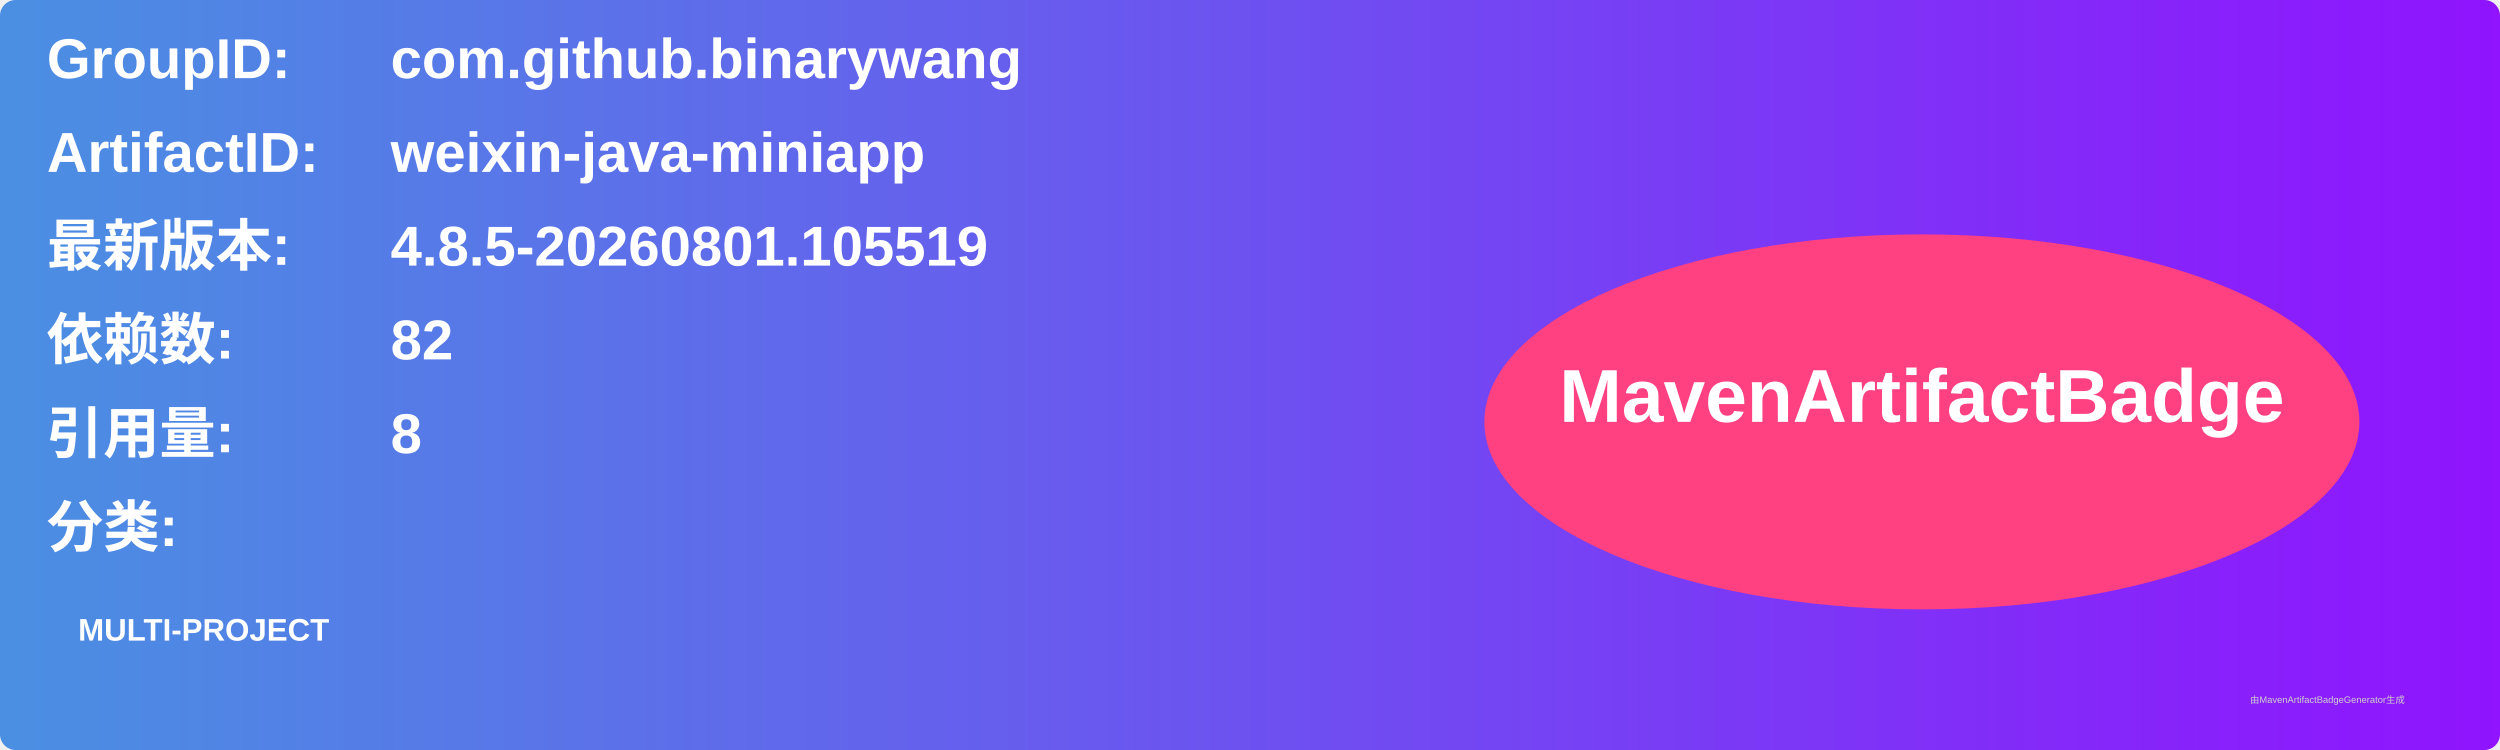
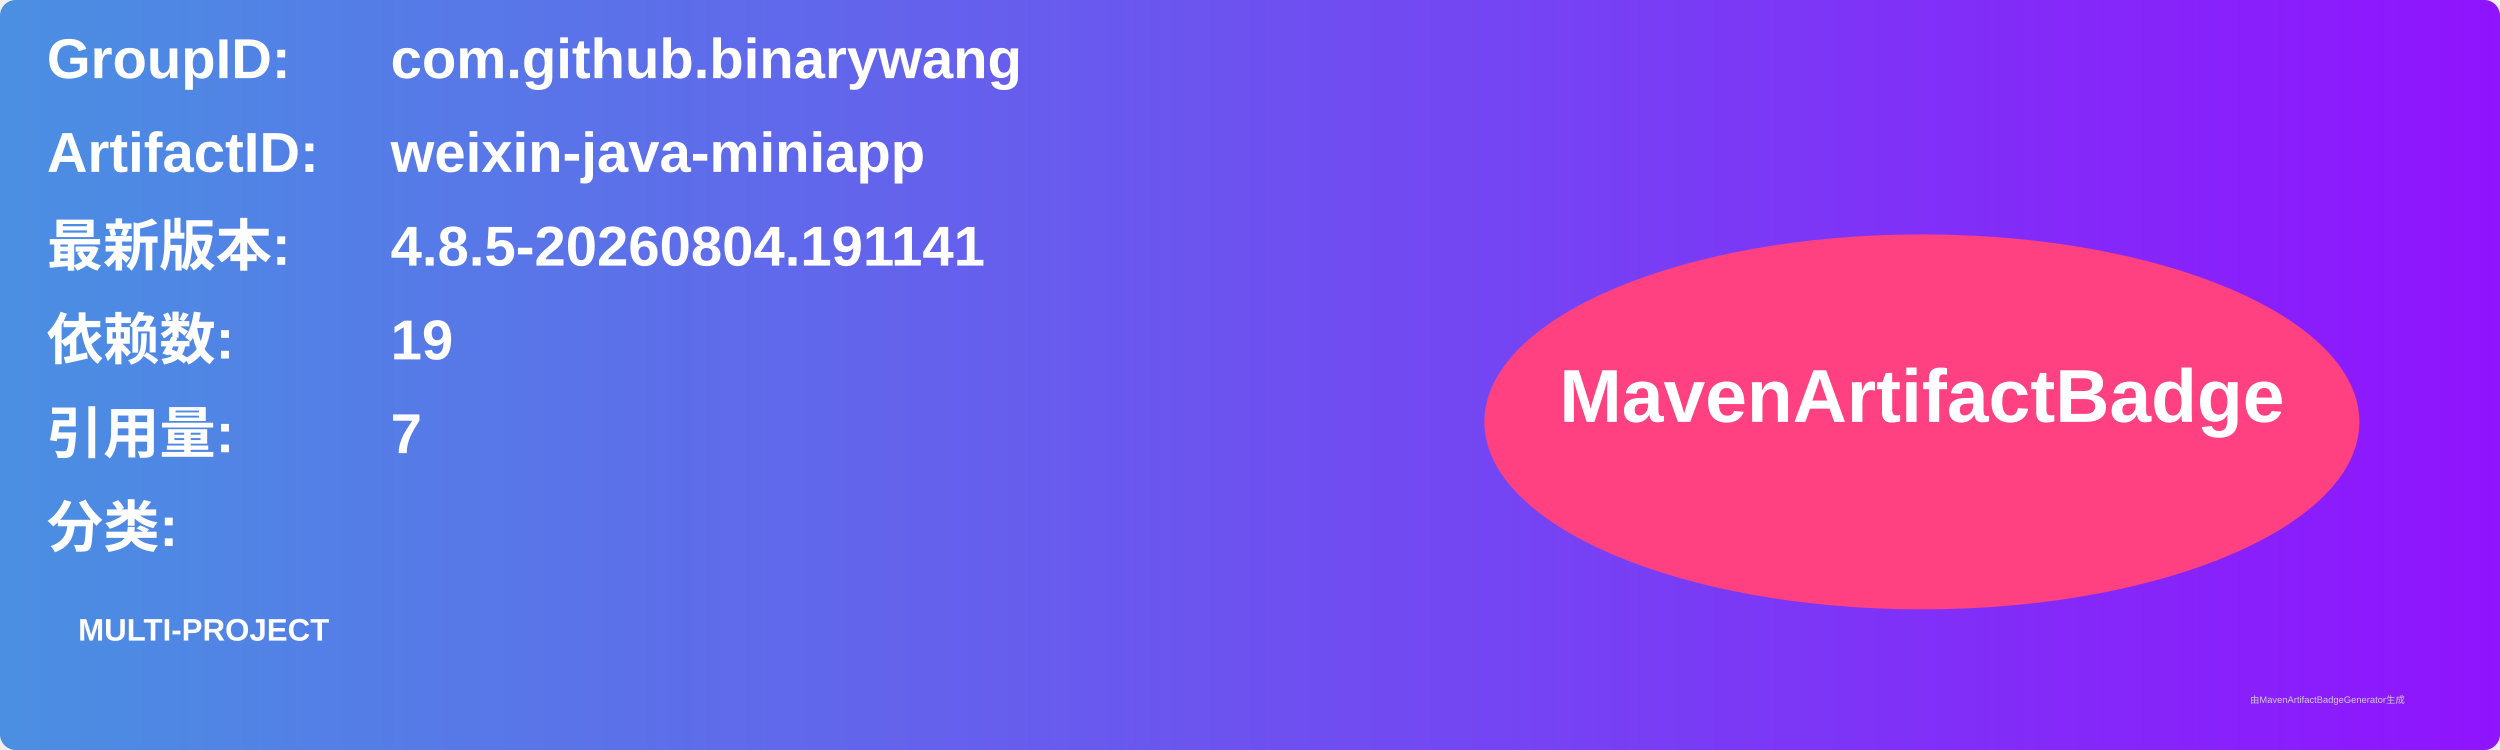
<svg xmlns="http://www.w3.org/2000/svg" width="800" height="240" viewBox="0 0 800 240">
  <linearGradient id="grad" x1="0%" y1="0%" x2="100%" y2="0%">
    <stop offset="0%" stop-color="#4a90e2" />
    <stop offset="100%" stop-color="#9013fe" />
  </linearGradient>
  <rect width="100%" height="100%" rx="5" ry="5" fill="url(#grad)" />
  <g transform="translate(15, 15)">
    <text x="0" y="10" font-family="Arial" font-size="18" fill="white" font-weight="bold" width="260">GroupID:</text>
    <text x="110" y="10" font-family="Arial" font-size="18" fill="white" font-weight="bold" width="460">com.github.binarywang</text>
    <text x="0" y="40" font-family="Arial" font-size="18" fill="white" font-weight="bold" width="260">ArtifactID:</text>
    <text x="110" y="40" font-family="Arial" font-size="18" fill="white" font-weight="bold" width="460">weixin-java-miniapp</text>
    <text x="0" y="70" font-family="Arial" font-size="18" fill="white" font-weight="bold">最新版本:</text>
    <text x="110" y="70" font-family="Arial" font-size="18" fill="white" font-weight="bold">
-       <tspan font-weight="bold">4.8.5-20260801.105519</tspan>
+       <tspan font-weight="bold">4.8.5-20260804.191141</tspan>
    </text>
    <text x="0" y="100" font-family="Arial" font-size="18" fill="white" font-weight="bold">依赖数: </text>
    <text x="110" y="100" font-family="Arial" font-size="18" fill="white">
-       <tspan font-weight="bold">82</tspan>
+       <tspan font-weight="bold">19</tspan>
    </text>
    <text x="0" y="130" font-family="Arial" font-size="18" fill="white" font-weight="bold">引用量: </text>
    <text x="110" y="130" font-family="Arial" font-size="18" fill="white">
-       <tspan font-weight="bold">8</tspan>
+       <tspan font-weight="bold">7</tspan>
    </text>
    <text x="0" y="160" font-family="Arial" font-size="18" fill="white" font-weight="bold">分类:</text>
    <text x="10" y="190" font-family="Arial" font-size="10" fill="white">
      <tspan font-weight="bold">MULTI-PROJECT</tspan>
    </text>
    <ellipse cx="600" cy="120" rx="140" ry="60" fill="#ff4081" />
    <text x="600" y="120" text-anchor="middle" font-family="Arial" font-size="24" fill="white" font-weight="bold">MavenArtifactBadge</text>
  </g>
  <text x="720" y="225" font-family="Arial" font-size="3" fill="#d0d0d0">由MavenArtifactBadgeGenerator生成</text>
</svg>
